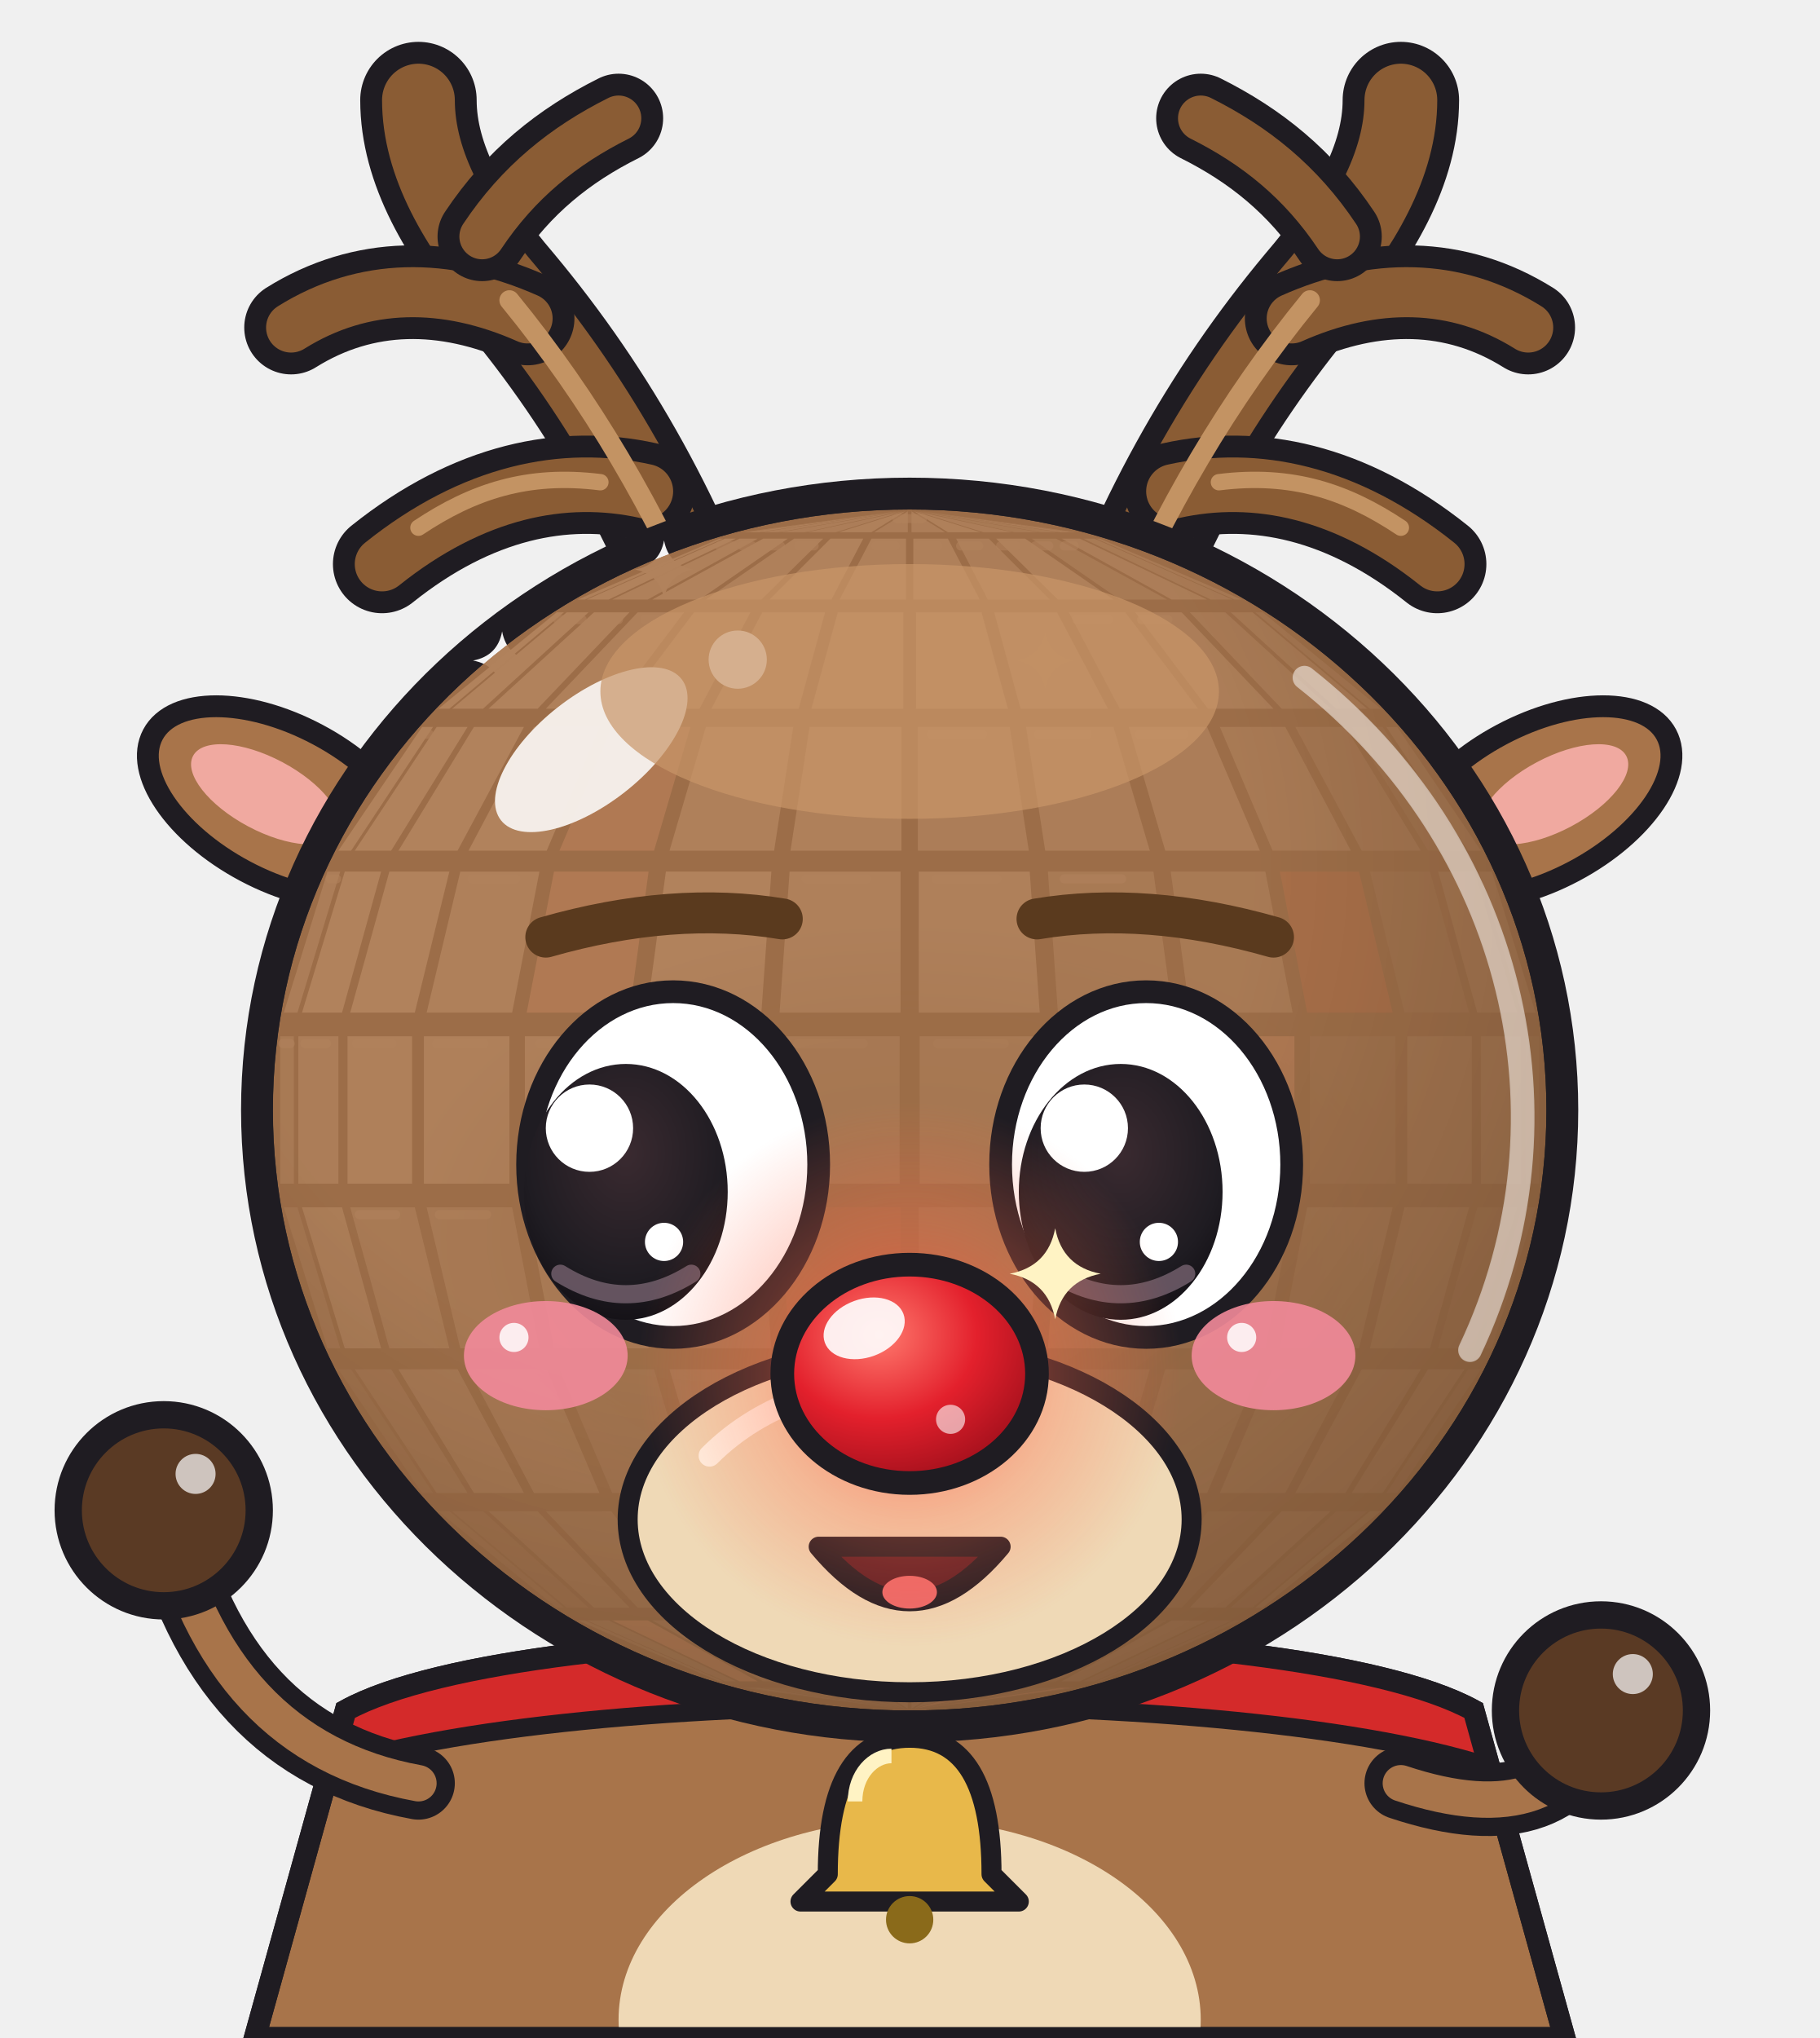
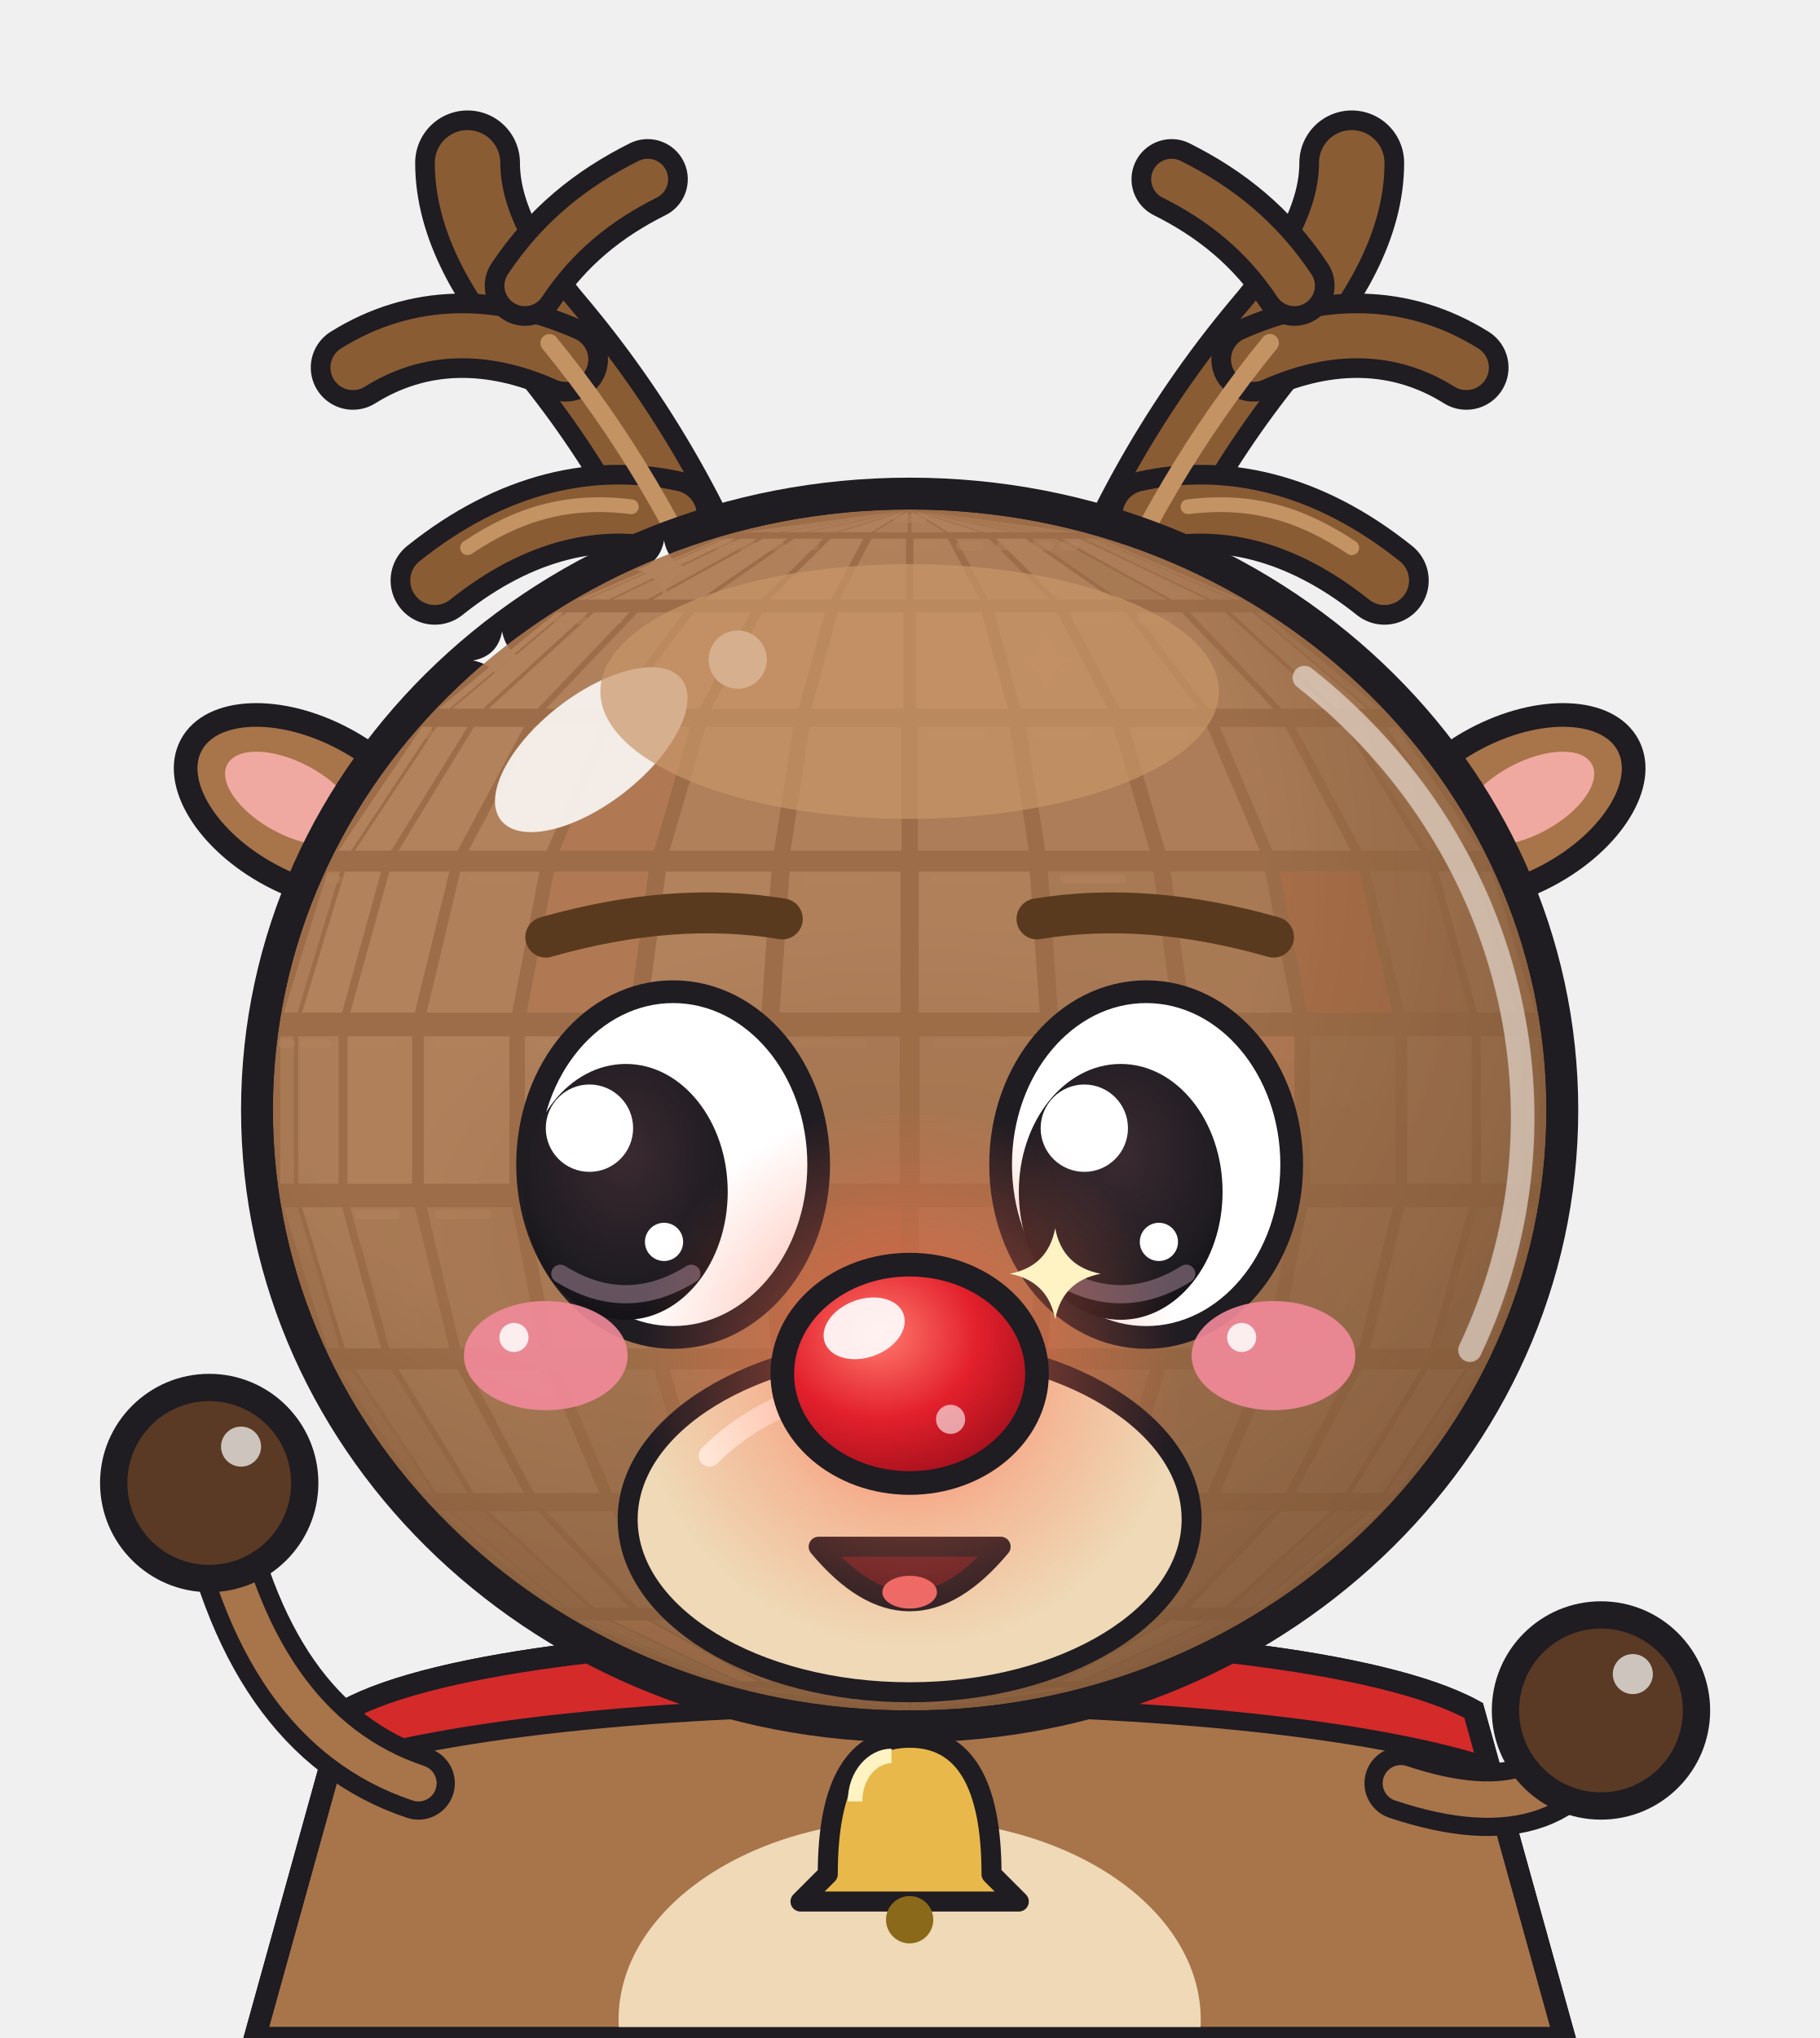
<svg xmlns="http://www.w3.org/2000/svg" viewBox="0 0 200 224" role="img" aria-label="Globinho fantasiado de rena de nariz vermelho brilhante">
-   <style>*{transform-box:view-box}.espia{transform-origin:100px 190px;animation:ginga 1s ease-in-out infinite alternate}@keyframes ginga{from{transform:rotate(-8deg)}to{transform:rotate(3deg)}}.braco-esq{animation:tchau .34s ease-in-out infinite alternate}@keyframes tchau{from{transform:rotate(-20deg)}to{transform:rotate(22deg)}}.olhos{animation:fecha 2.2s infinite}.palpebra{animation:abre 2.2s infinite}@keyframes fecha{0%,86%,100%{opacity:1}89%,94%{opacity:0}}@keyframes abre{0%,86%,100%{opacity:0}89%,94%{opacity:1}}.nariz-luz{animation:luz 1.1s ease-in-out infinite alternate}@keyframes luz{from{transform:scale(.75);opacity:.45}to{transform:scale(1.15);opacity:1}}.sino{animation:sino .5s ease-in-out infinite alternate}@keyframes sino{from{transform:rotate(-10deg)}to{transform:rotate(10deg)}}@media (prefers-reduced-motion: reduce){*{animation:none!important}}</style>
+   <style>*{transform-box:view-box}.espia{transform-origin:100px 190px;animation:ginga 1s ease-in-out infinite alternate}@keyframes ginga{from{transform:rotate(-8deg)}to{transform:rotate(3deg)}}.braco-esq{animation:tchau .34s ease-in-out infinite alternate}@keyframes tchau{from{transform:rotate(-12deg)}to{transform:rotate(22deg)}}.olhos{animation:fecha 2.2s infinite}.palpebra{animation:abre 2.2s infinite}@keyframes fecha{0%,86%,100%{opacity:1}89%,94%{opacity:0}}@keyframes abre{0%,86%,100%{opacity:0}89%,94%{opacity:1}}.nariz-luz{animation:luz 1.1s ease-in-out infinite alternate}@keyframes luz{from{transform:scale(.75);opacity:.45}to{transform:scale(1.15);opacity:1}}.sino{animation:sino .5s ease-in-out infinite alternate}@keyframes sino{from{transform:rotate(-10deg)}to{transform:rotate(10deg)}}@media (prefers-reduced-motion: reduce){*{animation:none!important}}</style>
  <defs>
    <clipPath id="cX3">
      <ellipse cx="100" cy="122" rx="70" ry="66" />
    </clipPath>
    <radialGradient id="sX3" cx="0.36" cy="0.3" r="0.82">
      <stop offset="0.5" stop-color="#000" stop-opacity="0" />
      <stop offset="1" stop-color="#000" stop-opacity="0.4" />
    </radialGradient>
    <radialGradient id="rX3" cx="0.5" cy="0.5" r="0.5">
      <stop offset="0" stop-color="#1F1C22" stop-opacity="0.5" />
      <stop offset="0.65" stop-color="#1F1C22" stop-opacity="0.26" />
      <stop offset="1" stop-color="#1F1C22" stop-opacity="0" />
    </radialGradient>
    <radialGradient id="iX3" cx="0.5" cy="0.35" r="0.7">
      <stop offset="0" stop-color="#3A2A30" />
      <stop offset="0.7" stop-color="#1F1C22" />
      <stop offset="1" stop-color="#120F14" />
    </radialGradient>
    <linearGradient id="tX3" x1="0" y1="0" x2="1" y2="0">
      <stop offset="0" stop-color="#7C808B" />
      <stop offset="0.35" stop-color="#FCFCFE" />
      <stop offset="1" stop-color="#A5A9B2" />
    </linearGradient>
  </defs>
  <g class="espia">
-     <path d="M120,76 C126,58 134,44 144,32 C150,25 154,18 154,11" fill="none" stroke="#1F1C22" stroke-width="12.8" stroke-linecap="round" stroke-linejoin="round" />
-     <path d="M120,76 C126,58 134,44 144,32 C150,25 154,18 154,11" fill="none" stroke="#8a5c34" stroke-width="8" stroke-linecap="round" stroke-linejoin="round" />
-     <path d="M129,54 C138,52 148,54 158,62" fill="none" stroke="#1F1C22" stroke-width="10.8" stroke-linecap="round" stroke-linejoin="round" />
-     <path d="M129,54 C138,52 148,54 158,62" fill="none" stroke="#8a5c34" stroke-width="6" stroke-linecap="round" stroke-linejoin="round" />
-     <path d="M142,35 C151,31 160,31 168,36" fill="none" stroke="#1F1C22" stroke-width="10.3" stroke-linecap="round" stroke-linejoin="round" />
-     <path d="M142,35 C151,31 160,31 168,36" fill="none" stroke="#8a5c34" stroke-width="5.5" stroke-linecap="round" stroke-linejoin="round" />
-     <path d="M147,26 C143,20 138,16 132,13" fill="none" stroke="#1F1C22" stroke-width="9.8" stroke-linecap="round" stroke-linejoin="round" />
-     <path d="M147,26 C143,20 138,16 132,13" fill="none" stroke="#8a5c34" stroke-width="5" stroke-linecap="round" stroke-linejoin="round" />
-     <path d="M122,70 C128,56 135,44 144,33" stroke="#c39363" stroke-width="2.2" fill="none" stroke-linecap="round" />
-     <path d="M134,53 C142,52 148,54 154,58" stroke="#c39363" stroke-width="1.8" fill="none" stroke-linecap="round" />
-     <path d="M80,76 C74,58 66,44 56,32 C50,25 46,18 46,11" fill="none" stroke="#1F1C22" stroke-width="12.8" stroke-linecap="round" stroke-linejoin="round" />
-     <path d="M80,76 C74,58 66,44 56,32 C50,25 46,18 46,11" fill="none" stroke="#8a5c34" stroke-width="8" stroke-linecap="round" stroke-linejoin="round" />
-     <path d="M71,54 C62,52 52,54 42,62" fill="none" stroke="#1F1C22" stroke-width="10.8" stroke-linecap="round" stroke-linejoin="round" />
-     <path d="M71,54 C62,52 52,54 42,62" fill="none" stroke="#8a5c34" stroke-width="6" stroke-linecap="round" stroke-linejoin="round" />
-     <path d="M58,35 C49,31 40,31 32,36" fill="none" stroke="#1F1C22" stroke-width="10.3" stroke-linecap="round" stroke-linejoin="round" />
-     <path d="M58,35 C49,31 40,31 32,36" fill="none" stroke="#8a5c34" stroke-width="5.5" stroke-linecap="round" stroke-linejoin="round" />
-     <path d="M53,26 C57,20 62,16 68,13" fill="none" stroke="#1F1C22" stroke-width="9.8" stroke-linecap="round" stroke-linejoin="round" />
-     <path d="M53,26 C57,20 62,16 68,13" fill="none" stroke="#8a5c34" stroke-width="5" stroke-linecap="round" stroke-linejoin="round" />
-     <path d="M78,70 C72,56 65,44 56,33" stroke="#c39363" stroke-width="2.2" fill="none" stroke-linecap="round" />
-     <path d="M66,53 C58,52 52,54 46,58" stroke="#c39363" stroke-width="1.8" fill="none" stroke-linecap="round" />
-     <g transform="rotate(28 38 92)">
-       <ellipse cx="30" cy="92" rx="16" ry="8.5" fill="#a8744a" stroke="#1F1C22" stroke-width="2.4" />
-       <ellipse cx="28" cy="92" rx="9" ry="4" fill="#f0a9a0" />
-     </g>
-     <g transform="rotate(-28 162 92)">
-       <ellipse cx="170" cy="92" rx="16" ry="8.5" fill="#a8744a" stroke="#1F1C22" stroke-width="2.4" />
-       <ellipse cx="172" cy="92" rx="9" ry="4" fill="#f0a9a0" />
+     <g transform="translate(100 80) scale(.9) translate(-100 -80)">
+       <path d="M120,76 C126,58 134,44 144,32 C150,25 154,18 154,11" fill="none" stroke="#1F1C22" stroke-width="12.8" stroke-linecap="round" stroke-linejoin="round" />
+       <path d="M120,76 C126,58 134,44 144,32 C150,25 154,18 154,11" fill="none" stroke="#8a5c34" stroke-width="8" stroke-linecap="round" stroke-linejoin="round" />
+       <path d="M129,54 C138,52 148,54 158,62" fill="none" stroke="#1F1C22" stroke-width="10.8" stroke-linecap="round" stroke-linejoin="round" />
+       <path d="M129,54 C138,52 148,54 158,62" fill="none" stroke="#8a5c34" stroke-width="6" stroke-linecap="round" stroke-linejoin="round" />
+       <path d="M142,35 C151,31 160,31 168,36" fill="none" stroke="#1F1C22" stroke-width="10.3" stroke-linecap="round" stroke-linejoin="round" />
+       <path d="M142,35 C151,31 160,31 168,36" fill="none" stroke="#8a5c34" stroke-width="5.5" stroke-linecap="round" stroke-linejoin="round" />
+       <path d="M147,26 C143,20 138,16 132,13" fill="none" stroke="#1F1C22" stroke-width="9.8" stroke-linecap="round" stroke-linejoin="round" />
+       <path d="M147,26 C143,20 138,16 132,13" fill="none" stroke="#8a5c34" stroke-width="5" stroke-linecap="round" stroke-linejoin="round" />
+       <path d="M122,70 C128,56 135,44 144,33" stroke="#c39363" stroke-width="2.2" fill="none" stroke-linecap="round" />
+       <path d="M134,53 C142,52 148,54 154,58" stroke="#c39363" stroke-width="1.8" fill="none" stroke-linecap="round" />
+       <path d="M80,76 C74,58 66,44 56,32 C50,25 46,18 46,11" fill="none" stroke="#1F1C22" stroke-width="12.8" stroke-linecap="round" stroke-linejoin="round" />
+       <path d="M80,76 C74,58 66,44 56,32 C50,25 46,18 46,11" fill="none" stroke="#8a5c34" stroke-width="8" stroke-linecap="round" stroke-linejoin="round" />
+       <path d="M71,54 C62,52 52,54 42,62" fill="none" stroke="#1F1C22" stroke-width="10.8" stroke-linecap="round" stroke-linejoin="round" />
+       <path d="M71,54 C62,52 52,54 42,62" fill="none" stroke="#8a5c34" stroke-width="6" stroke-linecap="round" stroke-linejoin="round" />
+       <path d="M58,35 C49,31 40,31 32,36" fill="none" stroke="#1F1C22" stroke-width="10.3" stroke-linecap="round" stroke-linejoin="round" />
+       <path d="M58,35 C49,31 40,31 32,36" fill="none" stroke="#8a5c34" stroke-width="5.5" stroke-linecap="round" stroke-linejoin="round" />
+       <path d="M53,26 C57,20 62,16 68,13" fill="none" stroke="#1F1C22" stroke-width="9.8" stroke-linecap="round" stroke-linejoin="round" />
+       <path d="M53,26 C57,20 62,16 68,13" fill="none" stroke="#8a5c34" stroke-width="5" stroke-linecap="round" stroke-linejoin="round" />
+       <path d="M78,70 C72,56 65,44 56,33" stroke="#c39363" stroke-width="2.2" fill="none" stroke-linecap="round" />
+       <path d="M66,53 C58,52 52,54 46,58" stroke="#c39363" stroke-width="1.8" fill="none" stroke-linecap="round" />
+     </g>
+     <g transform="rotate(28 40 92)">
+       <ellipse cx="33" cy="92" rx="14.5" ry="8.5" fill="#a8744a" stroke="#1F1C22" stroke-width="2.6" />
+       <ellipse cx="31" cy="92" rx="8" ry="4" fill="#f0a9a0" />
+     </g>
+     <g transform="rotate(-28 160 92)">
+       <ellipse cx="167" cy="92" rx="14.5" ry="8.5" fill="#a8744a" stroke="#1F1C22" stroke-width="2.6" />
+       <ellipse cx="169" cy="92" rx="8" ry="4" fill="#f0a9a0" />
    </g>
    <defs>
      <clipPath id="trX3">
        <path d="M38,188 C58,177 142,177 162,188 L172,224 L28,224Z" />
      </clipPath>
    </defs>
    <path d="M38,188 C58,177 142,177 162,188 L172,224 L28,224Z" fill="#a8744a" stroke="#1F1C22" stroke-width="2.4" />
    <g clip-path="url(#trX3)">
      <ellipse cx="100" cy="222" rx="32" ry="22" fill="#efd9b6" />
      <path d="M34,186 C60,175 140,175 166,186 L166,195 C140,185 60,185 34,195Z" fill="#d42a2a" stroke="#1F1C22" stroke-width="2" />
      <path d="M50,183 C70,178 90,177 104,177" stroke="#ef6a6a" stroke-width="2" fill="none" stroke-linecap="round" />
    </g>
    <path d="M38,188 C58,177 142,177 162,188 L172,224 L28,224Z" fill="none" stroke="#1F1C22" stroke-width="2.4" />
    <g class="braco braco-esq" style="transform-origin:46px 196px">
-       <path d="M46,196 Q24,192 18,166" fill="none" stroke="#1F1C22" stroke-width="8" stroke-linecap="round" />
-       <path d="M46,196 Q24,192 18,166" fill="none" stroke="#a8744a" stroke-width="4" stroke-linecap="round" />
-       <circle cx="18" cy="166" r="10.5" fill="#5a3a24" stroke="#1F1C22" stroke-width="3" />
-       <circle cx="21.5" cy="162" r="2.2" fill="#fff" opacity=".7" />
+       <path d="M46,196 Q28,190 23,163" fill="none" stroke="#1F1C22" stroke-width="8" stroke-linecap="round" />
+       <path d="M46,196 Q28,190 23,163" fill="none" stroke="#a8744a" stroke-width="4" stroke-linecap="round" />
+       <circle cx="23" cy="163" r="10.5" fill="#5a3a24" stroke="#1F1C22" stroke-width="3" />
+       <circle cx="26.5" cy="159" r="2.2" fill="#fff" opacity=".7" />
    </g>
    <g class="braco braco-dir" style="transform-origin:154px 196px">
      <path d="M154,196 Q172,202 176,188" fill="none" stroke="#1F1C22" stroke-width="8" stroke-linecap="round" />
      <path d="M154,196 Q172,202 176,188" fill="none" stroke="#a8744a" stroke-width="4" stroke-linecap="round" />
      <circle cx="176" cy="188" r="10.5" fill="#5a3a24" stroke="#1F1C22" stroke-width="3" />
      <circle cx="179.5" cy="184" r="2.2" fill="#fff" opacity=".7" />
    </g>
    <g class="corpo">
      <ellipse cx="100" cy="122" rx="73.5" ry="69.5" fill="#1F1C22" />
      <g class="facetas" clip-path="url(#cX3)">
        <ellipse cx="100" cy="122" rx="70" ry="66" fill="#2A2930" />
        <path d="M98.6,56.2 L98.6,56.2 L82.1,58.5 L81.7,58.5Z" fill="#E6E8ED" />
        <path d="M98.7,56.2 L98.7,56.2 L83.4,58.5 L82.2,58.5Z" fill="#E6E8ED" />
        <path d="M98.8,56.2 L98.8,56.2 L85.6,58.5 L83.6,58.5Z" fill="#C9CCD3" />
        <path d="M99.0,56.2 L99.0,56.2 L88.5,58.5 L85.8,58.5Z" fill="#C9CCD3" />
        <path d="M99.3,56.2 L99.3,56.2 L91.9,58.5 L88.7,58.5Z" fill="#C9CCD3" />
        <path d="M99.5,56.2 L99.5,56.2 L95.8,58.5 L92.2,58.5Z" fill="#E6E8ED" />
        <path d="M99.8,56.2 L99.8,56.2 L99.8,58.5 L96.1,58.5Z" fill="#C9CCD3" />
        <path d="M100.2,56.2 L100.2,56.2 L103.9,58.5 L100.2,58.5Z" fill="#C9CCD3" />
        <path d="M100.5,56.2 L100.5,56.2 L107.8,58.5 L104.2,58.5Z" fill="#E6E8ED" />
        <path d="M100.7,56.2 L100.7,56.2 L111.3,58.5 L108.1,58.5Z" fill="#C9CCD3" />
        <path d="M101.0,56.2 L101.0,56.2 L114.2,58.5 L111.5,58.5Z" fill="#A5A9B2" />
        <path d="M101.2,56.2 L101.2,56.2 L116.4,58.5 L114.4,58.5Z" fill="#A5A9B2" />
        <path d="M101.3,56.2 L101.3,56.2 L117.8,58.5 L116.6,58.5Z" fill="#C9CCD3" />
        <path d="M101.4,56.2 L101.4,56.2 L118.3,58.5 L117.9,58.5Z" fill="#C9CCD3" />
        <path d="M79.1,59.2 L79.5,59.2 L64.3,65.9 L63.5,65.9Z" fill="#E6E8ED" />
        <path d="M79.7,59.2 L80.9,59.2 L66.9,65.9 L64.5,65.9Z" fill="#FCFCFE" />
        <path d="M81.3,59.2 L83.3,59.2 L71.2,65.9 L67.3,65.9Z" fill="#E6E8ED" />
        <path d="M83.9,59.2 L86.6,59.2 L76.9,65.9 L71.7,65.9Z" fill="#FCFCFE" />
        <path d="M87.3,59.2 L90.5,59.2 L83.7,65.9 L77.6,65.9Z" fill="#E6E8ED" />
        <path d="M91.3,59.2 L94.9,59.2 L91.4,65.9 L84.6,65.9Z" fill="#FCFCFE" />
        <path d="M95.8,59.2 L99.6,59.2 L99.6,65.9 L92.3,65.9Z" fill="#E6E8ED" />
        <path d="M100.4,59.2 L104.2,59.2 L107.7,65.9 L100.4,65.9Z" fill="#E6E8ED" />
        <path d="M105.1,59.2 L108.7,59.2 L115.4,65.9 L108.6,65.9Z" fill="#C9CCD3" />
        <path d="M109.5,59.2 L112.7,59.2 L122.4,65.9 L116.3,65.9Z" fill="#E6E8ED" />
        <path d="M113.4,59.2 L116.1,59.2 L128.3,65.9 L123.1,65.9Z" fill="#A5A9B2" />
        <path d="M116.7,59.2 L118.7,59.2 L132.7,65.9 L128.8,65.9Z" fill="#C9CCD3" />
        <path d="M119.1,59.2 L120.3,59.2 L135.5,65.9 L133.1,65.9Z" fill="#A5A9B2" />
        <path d="M120.5,59.2 L120.9,59.2 L136.5,65.9 L135.7,65.9Z" fill="#A5A9B2" />
        <path d="M61.2,67.3 L62.0,67.3 L49.4,77.9 L48.2,77.9Z" fill="#FCFCFE" />
        <path d="M62.3,67.3 L64.7,67.3 L53.1,77.9 L49.7,77.9Z" fill="#FCFCFE" />
        <path d="M65.3,67.3 L69.2,67.3 L59.1,77.9 L53.7,77.9Z" fill="#FCFCFE" />
        <path d="M70.1,67.3 L75.2,67.3 L67.2,77.9 L60.0,77.9Z" fill="#E6E8ED" />
        <path d="M76.3,67.3 L82.5,67.3 L76.9,77.9 L68.3,77.9Z" fill="#FCFCFE" />
        <path d="M83.8,67.3 L90.7,67.3 L87.8,77.9 L78.2,77.9Z" fill="#FCFCFE" />
        <path d="M92.1,67.3 L99.3,67.3 L99.3,77.9 L89.2,77.9Z" fill="#FCFCFE" />
        <path d="M100.7,67.3 L107.9,67.3 L110.8,77.9 L100.7,77.9Z" fill="#FCFCFE" />
        <path d="M109.3,67.3 L116.2,67.3 L121.8,77.9 L112.2,77.9Z" fill="#E6E8ED" />
        <path d="M117.5,67.3 L123.7,67.3 L131.7,77.9 L123.1,77.9Z" fill="#C9CCD3" />
        <path d="M124.8,67.3 L129.9,67.3 L140.0,77.9 L132.8,77.9Z" fill="#C9CCD3" />
        <path d="M130.8,67.3 L134.7,67.3 L146.3,77.9 L140.9,77.9Z" fill="#A5A9B2" />
        <path d="M135.3,67.3 L137.7,67.3 L150.3,77.9 L146.9,77.9Z" fill="#A5A9B2" />
        <path d="M138.0,67.3 L138.8,67.3 L151.8,77.9 L150.6,77.9Z" fill="#7C808B" />
        <path d="M46.4,79.9 L47.6,79.9 L38.6,93.5 L37.2,93.5Z" fill="#FCFCFE" />
        <path d="M48.0,79.9 L51.4,79.9 L43.0,93.5 L39.0,93.5Z" fill="#FCFCFE" />
        <path d="M52.1,79.9 L57.6,79.9 L50.3,93.5 L43.8,93.5Z" fill="#FCFCFE" />
        <path d="M58.7,79.9 L65.9,79.9 L60.1,93.5 L51.5,93.5Z" fill="#FCFCFE" />
        <path d="M67.3,79.9 L75.9,79.9 L71.9,93.5 L61.5,93.5Z" fill="#F4A3A3" />
        <path d="M77.6,79.9 L87.2,79.9 L85.1,93.5 L73.6,93.5Z" fill="#E6E8ED" />
        <path d="M89.0,79.9 L99.1,79.9 L99.1,93.5 L86.9,93.5Z" fill="#E6E8ED" />
        <path d="M100.9,79.9 L111.0,79.9 L113.1,93.5 L100.9,93.5Z" fill="#C9CCD3" />
        <path d="M112.8,79.9 L122.4,79.9 L126.4,93.5 L114.9,93.5Z" fill="#C9CCD3" />
        <path d="M124.1,79.9 L132.7,79.9 L138.5,93.5 L128.1,93.5Z" fill="#C9CCD3" />
        <path d="M134.1,79.9 L141.3,79.9 L148.5,93.5 L139.9,93.5Z" fill="#A5A9B2" />
        <path d="M142.4,79.9 L147.9,79.9 L156.2,93.5 L149.7,93.5Z" fill="#7C808B" />
        <path d="M148.6,79.9 L152.0,79.9 L161.0,93.5 L157.0,93.5Z" fill="#555862" />
        <path d="M152.4,79.9 L153.6,79.9 L162.8,93.5 L161.4,93.5Z" fill="#7C808B" />
        <path d="M36.0,95.8 L37.4,95.8 L32.7,111.3 L31.2,111.3Z" fill="#C9CCD3" />
        <path d="M37.9,95.8 L41.9,95.8 L37.6,111.3 L33.2,111.3Z" fill="#FCFCFE" />
        <path d="M42.8,95.8 L49.4,95.8 L45.6,111.3 L38.5,111.3Z" fill="#FCFCFE" />
        <path d="M50.6,95.8 L59.3,95.8 L56.3,111.3 L46.9,111.3Z" fill="#E6E8ED" />
        <path d="M60.9,95.8 L71.3,95.8 L69.2,111.3 L57.9,111.3Z" fill="#F4A3A3" />
        <path d="M73.2,95.8 L84.8,95.8 L83.7,111.3 L71.1,111.3Z" fill="#FCFCFE" />
        <path d="M86.8,95.8 L99.0,95.8 L99.0,111.3 L85.7,111.3Z" fill="#E6E8ED" />
        <path d="M101.0,95.8 L113.2,95.8 L114.3,111.3 L101.0,111.3Z" fill="#E6E8ED" />
        <path d="M115.2,95.8 L126.8,95.8 L128.9,111.3 L116.3,111.3Z" fill="#A5A9B2" />
        <path d="M128.7,95.8 L139.1,95.8 L142.1,111.3 L130.8,111.3Z" fill="#A5A9B2" />
        <path d="M140.7,95.8 L149.4,95.8 L153.1,111.3 L143.7,111.3Z" fill="#A33A3A" />
        <path d="M150.6,95.8 L157.2,95.8 L161.5,111.3 L154.4,111.3Z" fill="#555862" />
        <path d="M158.1,95.8 L162.1,95.8 L166.8,111.3 L162.4,111.3Z" fill="#7C808B" />
        <path d="M162.6,95.8 L164.0,95.8 L168.8,111.3 L167.3,111.3Z" fill="#7C808B" />
        <path d="M30.8,113.9 L32.3,113.9 L32.3,130.1 L30.8,130.1Z" fill="#A5A9B2" />
        <path d="M32.8,113.9 L37.2,113.9 L37.2,130.1 L32.8,130.1Z" fill="#C9CCD3" />
        <path d="M38.2,113.9 L45.3,113.9 L45.3,130.1 L38.2,130.1Z" fill="#E6E8ED" />
        <path d="M46.6,113.9 L56.0,113.9 L56.0,130.1 L46.6,130.1Z" fill="#E6E8ED" />
        <path d="M57.7,113.9 L69.0,113.9 L69.0,130.1 L57.7,130.1Z" fill="#E6E8ED" />
        <path d="M71.0,113.9 L83.6,113.9 L83.6,130.1 L71.0,130.1Z" fill="#C9CCD3" />
        <path d="M85.7,113.9 L98.9,113.9 L98.9,130.1 L85.7,130.1Z" fill="#C9CCD3" />
        <path d="M101.1,113.9 L114.3,113.9 L114.3,130.1 L101.1,130.1Z" fill="#C9CCD3" />
        <path d="M116.4,113.9 L129.0,113.9 L129.0,130.1 L116.4,130.1Z" fill="#C9CCD3" />
        <path d="M131.0,113.9 L142.3,113.9 L142.3,130.1 L131.0,130.1Z" fill="#F4A3A3" />
        <path d="M144.0,113.9 L153.4,113.9 L153.4,130.1 L144.0,130.1Z" fill="#555862" />
        <path d="M154.7,113.9 L161.8,113.9 L161.8,130.1 L154.7,130.1Z" fill="#7C808B" />
        <path d="M162.8,113.9 L167.2,113.9 L167.2,130.1 L162.8,130.1Z" fill="#7C808B" />
        <path d="M167.7,113.9 L169.2,113.9 L169.2,130.1 L167.7,130.1Z" fill="#555862" />
        <path d="M31.2,132.7 L32.7,132.7 L37.4,148.2 L36.0,148.2Z" fill="#7C808B" />
        <path d="M33.2,132.7 L37.6,132.7 L41.9,148.2 L37.9,148.2Z" fill="#C9CCD3" />
        <path d="M38.5,132.7 L45.6,132.7 L49.4,148.2 L42.8,148.2Z" fill="#A5A9B2" />
        <path d="M46.9,132.7 L56.3,132.7 L59.3,148.2 L50.6,148.2Z" fill="#A5A9B2" />
        <path d="M57.9,132.7 L69.2,132.7 L71.3,148.2 L60.9,148.2Z" fill="#C9CCD3" />
        <path d="M71.1,132.7 L83.7,132.7 L84.8,148.2 L73.2,148.2Z" fill="#A5A9B2" />
        <path d="M85.7,132.7 L99.0,132.7 L99.0,148.2 L86.8,148.2Z" fill="#A33A3A" />
        <path d="M101.0,132.7 L114.3,132.7 L113.2,148.2 L101.0,148.2Z" fill="#A5A9B2" />
        <path d="M116.3,132.7 L128.9,132.7 L126.8,148.2 L115.2,148.2Z" fill="#F4A3A3" />
        <path d="M130.8,132.7 L142.1,132.7 L139.1,148.2 L128.7,148.2Z" fill="#7C808B" />
        <path d="M143.7,132.7 L153.1,132.7 L149.4,148.2 L140.7,148.2Z" fill="#7C808B" />
        <path d="M154.4,132.7 L161.5,132.7 L157.2,148.2 L150.6,148.2Z" fill="#7C808B" />
        <path d="M162.4,132.7 L166.8,132.7 L162.1,148.2 L158.1,148.2Z" fill="#555862" />
        <path d="M167.3,132.7 L168.8,132.7 L164.0,148.2 L162.6,148.2Z" fill="#555862" />
        <path d="M37.2,150.5 L38.6,150.5 L47.6,164.1 L46.4,164.1Z" fill="#555862" />
        <path d="M39.0,150.5 L43.0,150.5 L51.4,164.1 L48.0,164.1Z" fill="#7C808B" />
        <path d="M43.8,150.5 L50.3,150.5 L57.6,164.1 L52.1,164.1Z" fill="#A5A9B2" />
        <path d="M51.5,150.5 L60.1,150.5 L65.9,164.1 L58.7,164.1Z" fill="#A5A9B2" />
        <path d="M61.5,150.5 L71.9,150.5 L75.9,164.1 L67.3,164.1Z" fill="#7C808B" />
        <path d="M73.6,150.5 L85.1,150.5 L87.2,164.1 L77.6,164.1Z" fill="#A5A9B2" />
        <path d="M86.9,150.5 L99.1,150.5 L99.1,164.1 L89.0,164.1Z" fill="#A5A9B2" />
        <path d="M100.9,150.5 L113.1,150.5 L111.0,164.1 L100.9,164.1Z" fill="#7C808B" />
        <path d="M114.9,150.5 L126.4,150.5 L122.4,164.1 L112.8,164.1Z" fill="#7C808B" />
        <path d="M128.1,150.5 L138.5,150.5 L132.7,164.1 L124.1,164.1Z" fill="#7C808B" />
        <path d="M139.9,150.5 L148.5,150.5 L141.3,164.1 L134.1,164.1Z" fill="#7C808B" />
        <path d="M149.7,150.5 L156.2,150.5 L147.9,164.1 L142.4,164.1Z" fill="#7C808B" />
        <path d="M157.0,150.5 L161.0,150.5 L152.0,164.1 L148.6,164.1Z" fill="#7C808B" />
        <path d="M161.4,150.5 L162.8,150.5 L153.6,164.1 L152.4,164.1Z" fill="#555862" />
        <path d="M48.2,166.1 L49.4,166.1 L62.0,176.7 L61.2,176.7Z" fill="#555862" />
        <path d="M49.7,166.1 L53.1,166.1 L64.7,176.7 L62.3,176.7Z" fill="#555862" />
        <path d="M53.7,166.1 L59.1,166.1 L69.2,176.7 L65.3,176.7Z" fill="#7C808B" />
        <path d="M60.0,166.1 L67.2,166.1 L75.2,176.7 L70.1,176.7Z" fill="#7C808B" />
        <path d="M68.3,166.1 L76.9,166.1 L82.5,176.7 L76.3,176.7Z" fill="#7C808B" />
        <path d="M78.2,166.1 L87.8,166.1 L90.7,176.7 L83.8,176.7Z" fill="#F4A3A3" />
        <path d="M89.2,166.1 L99.3,166.1 L99.3,176.7 L92.1,176.7Z" fill="#555862" />
        <path d="M100.7,166.1 L110.8,166.1 L107.9,176.7 L100.7,176.7Z" fill="#555862" />
        <path d="M112.2,166.1 L121.8,166.1 L116.2,176.7 L109.3,176.7Z" fill="#555862" />
        <path d="M123.1,166.1 L131.7,166.1 L123.7,176.7 L117.5,176.7Z" fill="#7C808B" />
        <path d="M132.8,166.1 L140.0,166.1 L129.9,176.7 L124.8,176.7Z" fill="#555862" />
        <path d="M140.9,166.1 L146.3,166.1 L134.7,176.7 L130.8,176.7Z" fill="#7C808B" />
        <path d="M146.9,166.1 L150.3,166.1 L137.7,176.7 L135.3,176.7Z" fill="#555862" />
        <path d="M150.6,166.1 L151.8,166.1 L138.8,176.7 L138.0,176.7Z" fill="#7C808B" />
        <path d="M63.5,178.1 L64.3,178.1 L79.5,184.8 L79.1,184.8Z" fill="#7C808B" />
        <path d="M64.5,178.1 L66.9,178.1 L80.9,184.8 L79.7,184.8Z" fill="#7C808B" />
        <path d="M67.3,178.1 L71.2,178.1 L83.3,184.8 L81.3,184.8Z" fill="#F4A3A3" />
        <path d="M71.7,178.1 L76.9,178.1 L86.6,184.8 L83.9,184.8Z" fill="#7C808B" />
        <path d="M77.6,178.1 L83.7,178.1 L90.5,184.8 L87.3,184.8Z" fill="#7C808B" />
        <path d="M84.6,178.1 L91.4,178.1 L94.9,184.8 L91.3,184.8Z" fill="#F4A3A3" />
        <path d="M92.3,178.1 L99.6,178.1 L99.6,184.8 L95.8,184.8Z" fill="#7C808B" />
        <path d="M100.4,178.1 L107.7,178.1 L104.2,184.8 L100.4,184.8Z" fill="#555862" />
        <path d="M108.6,178.1 L115.4,178.1 L108.7,184.8 L105.1,184.8Z" fill="#555862" />
        <path d="M116.3,178.1 L122.4,178.1 L112.7,184.8 L109.5,184.8Z" fill="#F4A3A3" />
        <path d="M123.1,178.1 L128.3,178.1 L116.1,184.8 L113.4,184.8Z" fill="#555862" />
        <path d="M128.8,178.1 L132.7,178.1 L118.7,184.8 L116.7,184.8Z" fill="#7C808B" />
        <path d="M133.1,178.1 L135.5,178.1 L120.3,184.8 L119.1,184.8Z" fill="#555862" />
        <path d="M135.7,178.1 L136.5,178.1 L120.9,184.8 L120.5,184.8Z" fill="#555862" />
        <path d="M81.7,185.5 L82.1,185.5 L98.6,187.8 L98.6,187.8Z" fill="#7C808B" />
        <path d="M82.2,185.5 L83.4,185.5 L98.7,187.8 L98.7,187.8Z" fill="#7C808B" />
        <path d="M83.6,185.5 L85.6,185.5 L98.8,187.8 L98.8,187.8Z" fill="#555862" />
        <path d="M85.8,185.5 L88.5,185.5 L99.0,187.8 L99.0,187.8Z" fill="#555862" />
        <path d="M88.7,185.5 L91.9,185.5 L99.3,187.8 L99.3,187.8Z" fill="#555862" />
        <path d="M92.2,185.5 L95.8,185.5 L99.5,187.8 L99.5,187.8Z" fill="#555862" />
        <path d="M96.1,185.5 L99.8,185.5 L99.8,187.8 L99.8,187.8Z" fill="#7C808B" />
        <path d="M100.2,185.5 L103.9,185.5 L100.2,187.8 L100.2,187.8Z" fill="#7C808B" />
        <path d="M104.2,185.5 L107.8,185.5 L100.5,187.8 L100.5,187.8Z" fill="#7C808B" />
        <path d="M108.1,185.5 L111.3,185.5 L100.7,187.8 L100.7,187.8Z" fill="#F4A3A3" />
        <path d="M111.5,185.5 L114.2,185.5 L101.0,187.8 L101.0,187.8Z" fill="#555862" />
        <path d="M114.4,185.5 L116.4,185.5 L101.2,187.8 L101.2,187.8Z" fill="#555862" />
        <path d="M116.6,185.5 L117.8,185.5 L101.3,187.8 L101.3,187.8Z" fill="#F4A3A3" />
        <path d="M117.9,185.5 L118.3,185.5 L101.4,187.8 L101.4,187.8Z" fill="#7C808B" />
        <path d="M98.6,57.0 L98.6,57.0 M98.7,57.0 L98.7,57.0 M98.8,57.0 L98.8,57.0 M99.0,57.0 L99.0,57.0 M99.3,57.0 L99.3,57.0 M99.5,57.0 L99.5,57.0 M99.8,57.0 L99.8,57.0 M100.2,57.0 L100.2,57.0 M100.5,57.0 L100.5,57.0 M100.7,57.0 L100.7,57.0 M101.0,57.0 L101.0,57.0 M101.2,57.0 L101.2,57.0 M101.3,57.0 L101.3,57.0 M101.4,57.0 L101.4,57.0 M79.1,60.0 L79.4,60.0 M79.9,60.0 L80.6,60.0 M81.6,60.0 L82.7,60.0 M84.3,60.0 L85.8,60.0 M87.8,60.0 L89.5,60.0 M91.9,60.0 L93.8,60.0 M96.3,60.0 L98.4,60.0 M101.0,60.0 L103.1,60.0 M105.6,60.0 L107.6,60.0 M110.0,60.0 L111.7,60.0 M113.8,60.0 L115.3,60.0 M117.0,60.0 L118.1,60.0 M61.3,68.1 L61.8,68.1 M62.7,68.1 L64.0,68.1 M65.9,68.1 L68.0,68.1 M70.9,68.1 L73.7,68.1 M77.3,68.1 L80.7,68.1 M84.8,68.1 L88.6,68.1 M93.1,68.1 L97.1,68.1 M101.8,68.1 L105.8,68.1 M110.4,68.1 L114.1,68.1 M118.4,68.1 L121.8,68.1 M125.5,68.1 L128.4,68.1 M46.6,80.7 L47.2,80.7 M48.5,80.7 L50.3,80.7 M53.0,80.7 L55.9,80.7 M59.8,80.7 L63.7,80.7 M79.0,80.7 L84.3,80.7 M90.5,80.7 L96.1,80.7 M102.4,80.7 L108.0,80.7 M114.2,80.7 L119.5,80.7 M125.3,80.7 L130.1,80.7 M36.3,96.6 L37.0,96.6 M38.5,96.6 L40.7,96.6 M43.8,96.6 L47.4,96.6 M51.9,96.6 L56.7,96.6 M74.9,96.6 L81.3,96.6 M88.6,96.6 L95.3,96.6 M102.9,96.6 L109.6,96.6 M117.0,96.6 L123.3,96.6 M31.1,114.7 L31.9,114.7 M33.5,114.7 L35.9,114.7 M39.2,114.7 L43.1,114.7 M48.0,114.7 L53.2,114.7 M59.4,114.7 L65.6,114.7 M72.9,114.7 L79.8,114.7 M87.7,114.7 L94.9,114.7 M103.1,114.7 L110.4,114.7 M39.5,133.5 L43.5,133.5 M48.3,133.5 L53.5,133.5 M59.6,133.5 L65.8,133.5 M73.0,133.5 L79.9,133.5" fill="none" stroke="#fff" stroke-width="1" stroke-linecap="round" opacity="0.55" />
      </g>
      <ellipse cx="100" cy="122" rx="70" ry="66" fill="url(#sX3)" />
      <path d="M143.4,74.48 A67,63 0 0 1 161.6,148.4" fill="none" stroke="#F6E7DA" stroke-width="2.4" stroke-linecap="round" opacity="0.55" />
      <ellipse class="reflexo" cx="65.0" cy="82.4" rx="12.6" ry="5.94" fill="#fff" opacity="0.92" transform="rotate(-38 65.0 82.4)" />
      <circle cx="81.1" cy="72.5" r="3.2" fill="#fff" opacity="0.9" />
      <g class="cintilas">
        <path class="cintila" d="M73.0,59.4 Q73.5,62.1 76.2,62.6 Q73.5,63.1 73.0,65.8 Q72.5,63.1 69.8,62.6 Q72.5,62.1 73.0,59.4Z" fill="#FFFFFF" opacity="0.95" />
        <path class="cintila" d="M55.2,69.4 Q55.7,72.1 58.4,72.6 Q55.7,73.1 55.2,75.8 Q54.7,73.1 52.0,72.6 Q54.7,72.1 55.2,69.4Z" fill="#FFFFFF" opacity="0.95" />
        <path class="cintila" d="M76.0,69.4 Q76.5,72.1 79.2,72.6 Q76.5,73.1 76.0,75.8 Q75.5,73.1 72.8,72.6 Q75.5,72.1 76.0,69.4Z" fill="#FFFFFF" opacity="0.95" />
        <path class="cintila" d="M114.9,69.4 Q115.4,72.1 118.1,72.6 Q115.4,73.1 114.9,75.8 Q114.4,73.1 111.7,72.6 Q114.4,72.1 114.9,69.4Z" fill="#FFFFFF" opacity="0.95" />
      </g>
    </g>
    <ellipse cx="100" cy="136" rx="56.0" ry="34.32" fill="url(#rX3)" />
    <g clip-path="url(#cX3)">
      <ellipse cx="100" cy="122" rx="70" ry="66" fill="#a8744a" opacity="0.9" />
    </g>
    <ellipse cx="100" cy="122" rx="70" ry="66" fill="url(#sX3)" opacity="0.45" />
    <path d="M143.4,74.48 A67,63 0 0 1 161.6,148.4" fill="none" stroke="#fff" stroke-width="2.6" stroke-linecap="round" opacity=".5" />
    <ellipse cx="65.0" cy="82.4" rx="12.6" ry="5.94" fill="#fff" opacity="0.85" transform="rotate(-38 65.0 82.4)" />
    <circle cx="81.1" cy="72.5" r="3.2" fill="#fff" opacity="0.85" />
    <g clip-path="url(#cX3)">
      <ellipse cx="100" cy="76" rx="34" ry="14" fill="#c99668" opacity=".7" />
    </g>
    <g class="olhos olhos-normal">
      <ellipse cx="74" cy="128" rx="16" ry="19" fill="#FFFFFF" stroke="#1F1C22" stroke-width="2.5" />
      <g class="pupila">
        <ellipse cx="68.8" cy="131" rx="11.2" ry="14.06" fill="url(#iX3)" />
        <path d="M61.6,140 Q68.8,144.5 76.0,140" fill="none" stroke="#6B5A66" stroke-width="2" stroke-linecap="round" opacity="0.9" />
        <circle cx="64.8" cy="124" r="4.8" fill="#fff" />
        <circle cx="73.0" cy="136.5" r="2.1" fill="#fff" />
      </g>
      <ellipse cx="126" cy="128" rx="16" ry="19" fill="#FFFFFF" stroke="#1F1C22" stroke-width="2.5" />
      <g class="pupila">
        <ellipse cx="123.2" cy="131" rx="11.2" ry="14.06" fill="url(#iX3)" />
        <path d="M116.0,140 Q123.2,144.5 130.4,140" fill="none" stroke="#6B5A66" stroke-width="2" stroke-linecap="round" opacity="0.9" />
        <circle cx="119.2" cy="124" r="4.8" fill="#fff" />
        <circle cx="127.4" cy="136.5" r="2.1" fill="#fff" />
      </g>
    </g>
    <g class="palpebra" opacity="0">
      <path d="M57,128 Q74,141 91,128" fill="none" stroke="#1F1C22" stroke-width="4.5" stroke-linecap="round" />
      <path d="M109,128 Q126,141 143,128" fill="none" stroke="#1F1C22" stroke-width="4.5" stroke-linecap="round" />
    </g>
    <g class="bochechas">
      <ellipse cx="60" cy="149" rx="9" ry="6" fill="#f2899a" opacity="0.9" />
      <circle cx="56.5" cy="147" r="1.6" fill="#fff" opacity=".85" />
      <ellipse cx="140" cy="149" rx="9" ry="6" fill="#f2899a" opacity="0.9" />
      <circle cx="136.5" cy="147" r="1.6" fill="#fff" opacity=".85" />
    </g>
    <path d="M60,103.0 Q74,99 86,101.0" fill="none" stroke="#5a3a1e" stroke-width="4.5" stroke-linecap="round" />
    <path d="M140,103.0 Q126,99 114,101.0" fill="none" stroke="#5a3a1e" stroke-width="4.5" stroke-linecap="round" />
    <ellipse cx="100" cy="167" rx="31" ry="19" fill="#efd9b6" stroke="#1F1C22" stroke-width="2.2" />
    <path d="M78,160 C84,154 92,152 98,152" stroke="#fff8ea" stroke-width="2.4" fill="none" stroke-linecap="round" />
    <g class="boca">
      <path d="M90,170 Q100,182 110,170Z" fill="#5A1E24" stroke="#1F1C22" stroke-width="2.2" stroke-linejoin="round" />
      <ellipse cx="100" cy="175" rx="3" ry="1.8" fill="#EC6A6A" />
    </g>
    <defs>
      <radialGradient id="nzX3" cx=".5" cy=".5" r=".5">
        <stop offset="0" stop-color="#ff4a3a" stop-opacity=".75" />
        <stop offset=".55" stop-color="#ff6a4a" stop-opacity=".3" />
        <stop offset="1" stop-color="#ff6a4a" stop-opacity="0" />
      </radialGradient>
      <radialGradient id="nbX3" cx=".38" cy=".32" r=".7">
        <stop offset="0" stop-color="#ff7a6e" />
        <stop offset=".55" stop-color="#e3202c" />
        <stop offset="1" stop-color="#a3101c" />
      </radialGradient>
    </defs>
    <circle class="nariz-luz" cx="100" cy="151" r="30" fill="url(#nzX3)" style="transform-origin:100px 151px" />
    <ellipse cx="100" cy="151" rx="14" ry="12" fill="url(#nbX3)" stroke="#1F1C22" stroke-width="2.6" />
    <ellipse cx="95" cy="146" rx="4.6" ry="3.2" fill="#fff" opacity=".9" transform="rotate(-20 95 146)" />
    <circle cx="104.5" cy="156" r="1.6" fill="#fff" opacity=".6" />
    <g class="nariz-luz" style="transform-origin:116px 140px">
      <path class="" d="M116.0,135.0 Q116.8,139.2 121.0,140.0 Q116.8,140.8 116.0,145.0 Q115.2,140.8 111.0,140.0 Q115.2,139.2 116.0,135.0Z" fill="#fff3c4" opacity="1" />
    </g>
    <g class="sino" style="transform-origin:100px 188px">
      <path d="M100,188 L100,192" stroke="#1F1C22" stroke-width="2" />
      <path d="M91,206 C91,196 94,191 100,191 C106,191 109,196 109,206 L112,209 L88,209Z" fill="#e8b84a" stroke="#1F1C22" stroke-width="2.2" stroke-linejoin="round" />
      <circle cx="100" cy="211" r="2.6" fill="#8a6a1a" />
      <path d="M94,198 C94,195 96,193 98,193" stroke="#fff3c4" stroke-width="1.6" fill="none" />
    </g>
  </g>
</svg>
